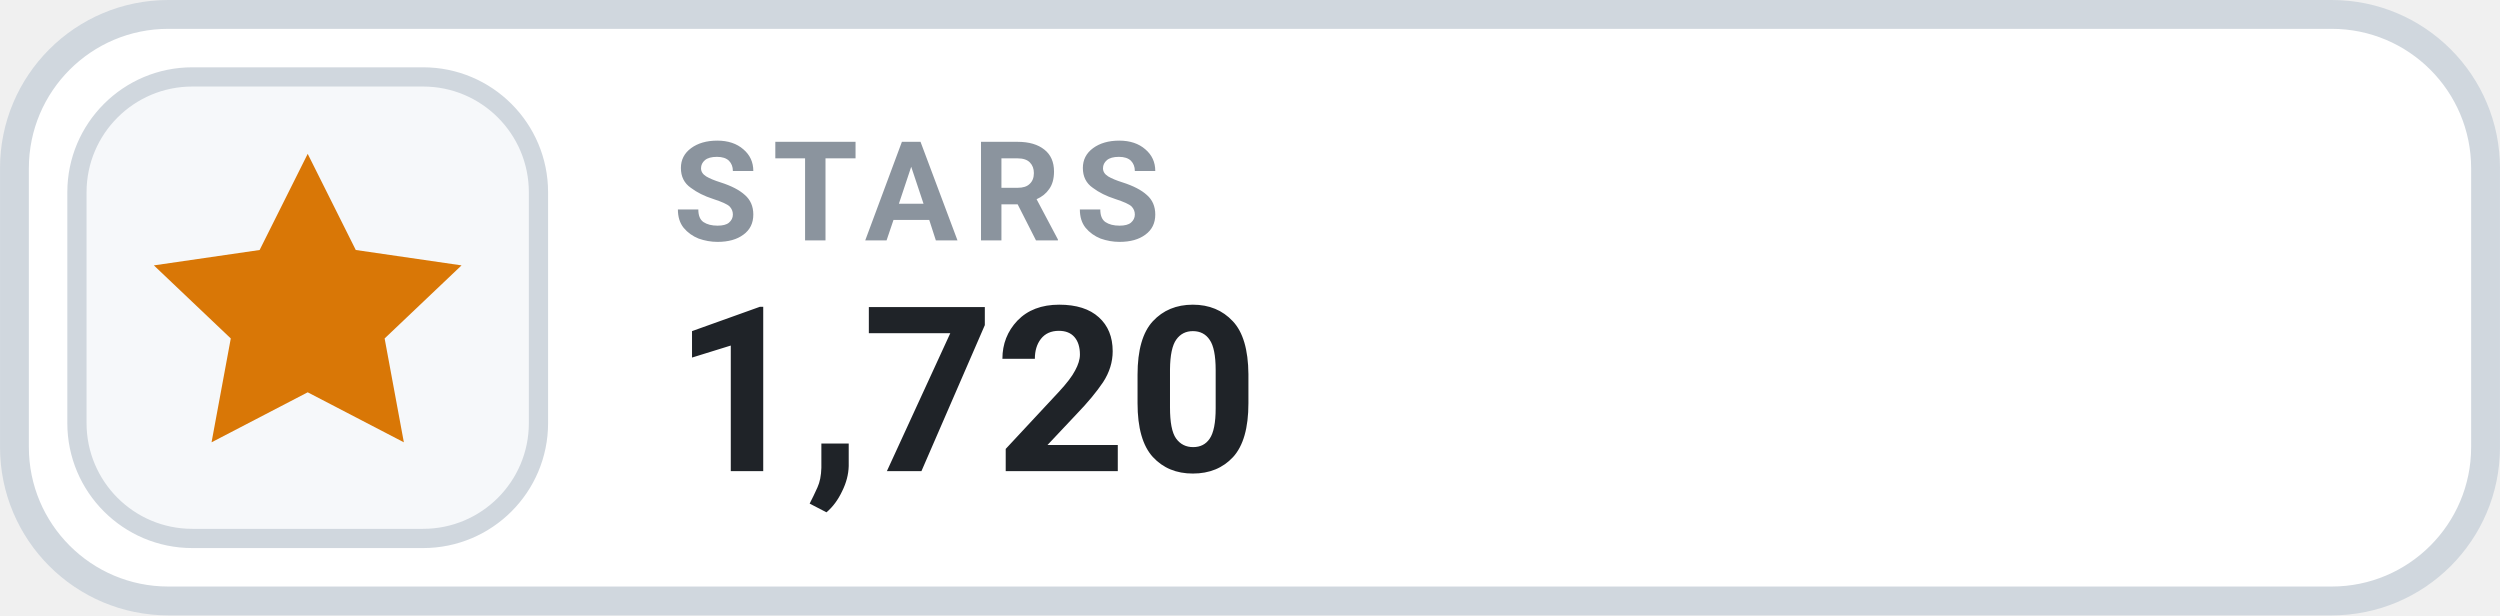
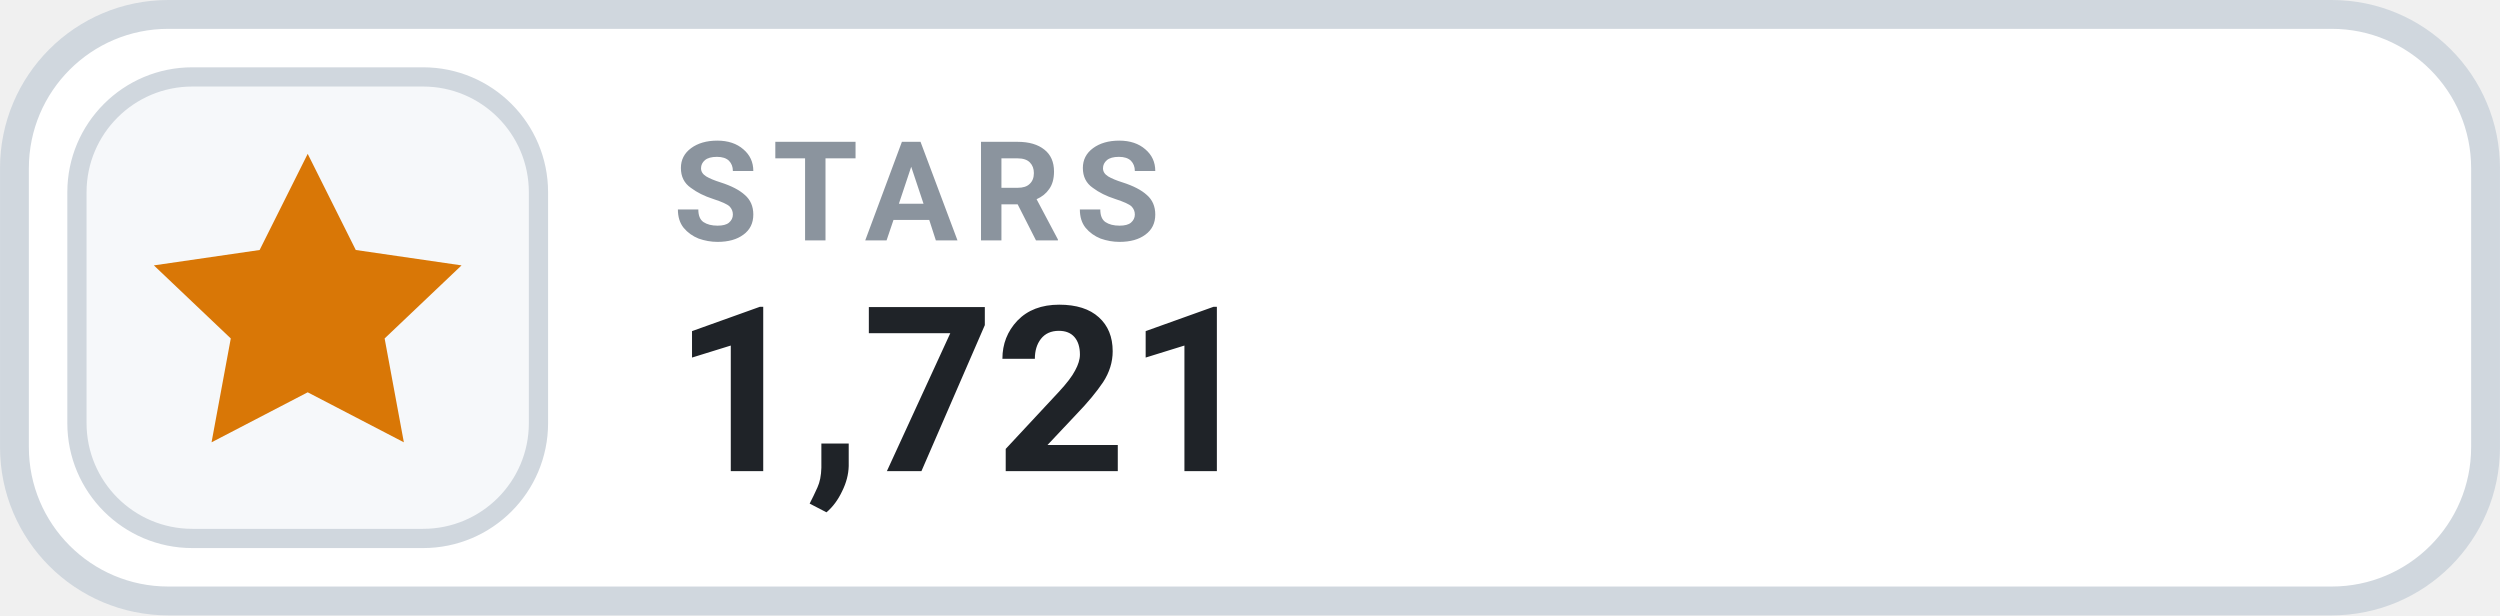
- <svg xmlns="http://www.w3.org/2000/svg" width="126" height="31.015" viewBox="0 0 130 32" role="img" aria-label="STARS 1,720">
+ <svg xmlns="http://www.w3.org/2000/svg" width="126" height="31.015" viewBox="0 0 130 32" role="img" aria-label="STARS 1,721">
  <rect x=".75" y=".75" width="128.5" height="30.5" rx="8" fill="#FFFFFF" stroke="#D0D7DE" stroke-width="1.5" />
  <rect x="4" y="4" width="24" height="24" rx="6" fill="#F6F8FA" stroke="#D0D7DE" stroke-width="1" />
  <g transform="translate(16 16)" style="color:#D97706;">
    <path d="M0 -8 l2.5 5 5.5 .8 -4 3.8 1 5.4 -5 -2.6 -5 2.6 1 -5.4 -4 -3.8 5.5 -.8 Z" fill="currentColor" />
  </g>
  <text x="35" y="12.5" fill="#8B949E" font-family="-apple-system,BlinkMacSystemFont,'Segoe UI',Roboto,Helvetica,Arial,sans-serif" font-size="7.2" font-weight="700" letter-spacing=".75">STARS</text>
-   <text x="35" y="24.5" fill="#1F2328" font-family="-apple-system,BlinkMacSystemFont,'Segoe UI',Roboto,Helvetica,Arial,sans-serif" font-size="12" font-weight="700">1,720</text>
+   <text x="35" y="24.5" fill="#1F2328" font-family="-apple-system,BlinkMacSystemFont,'Segoe UI',Roboto,Helvetica,Arial,sans-serif" font-size="12" font-weight="700">1,721</text>
</svg>
